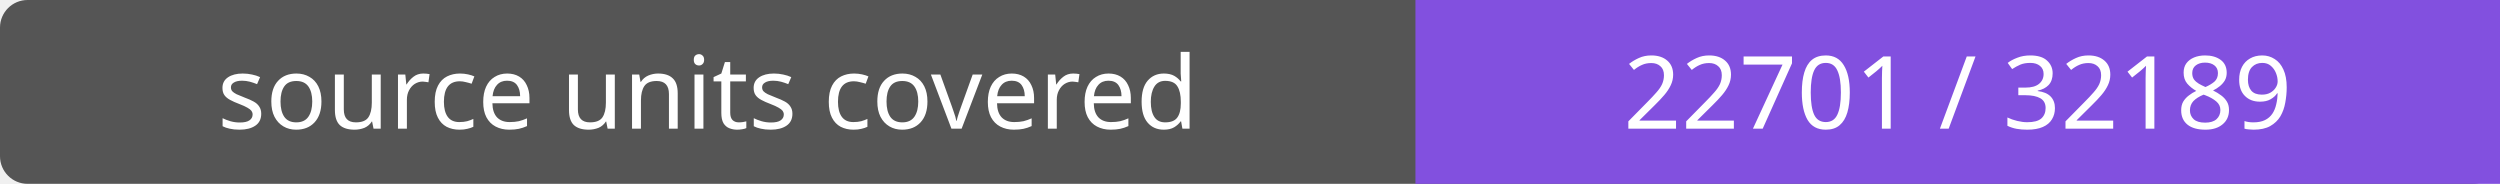
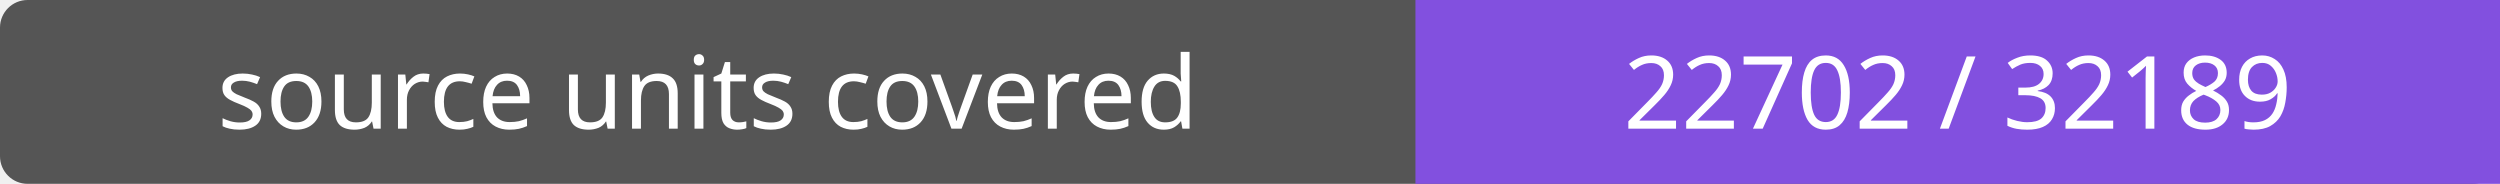
- <svg xmlns="http://www.w3.org/2000/svg" width="272" height="20" role="img" aria-label="source units covered: 22701 / 32189">
+ <svg xmlns="http://www.w3.org/2000/svg" width="272" height="20" role="img" aria-label="source units covered: 22702 / 32189">
  <rect width="272" height="20" rx="3" fill="#555" />
  <path fill="#8250df" d="M154 0h118v20H154z" />
  <g fill="#fff" text-anchor="middle" font-family="Verdana,sans-serif" font-size="11">
    <text x="77.0" y="14">source units covered</text>
-     <text x="213.0" y="14">22701 / 32189</text>
+     <text x="213.0" y="14">22702 / 32189</text>
  </g>
</svg>
